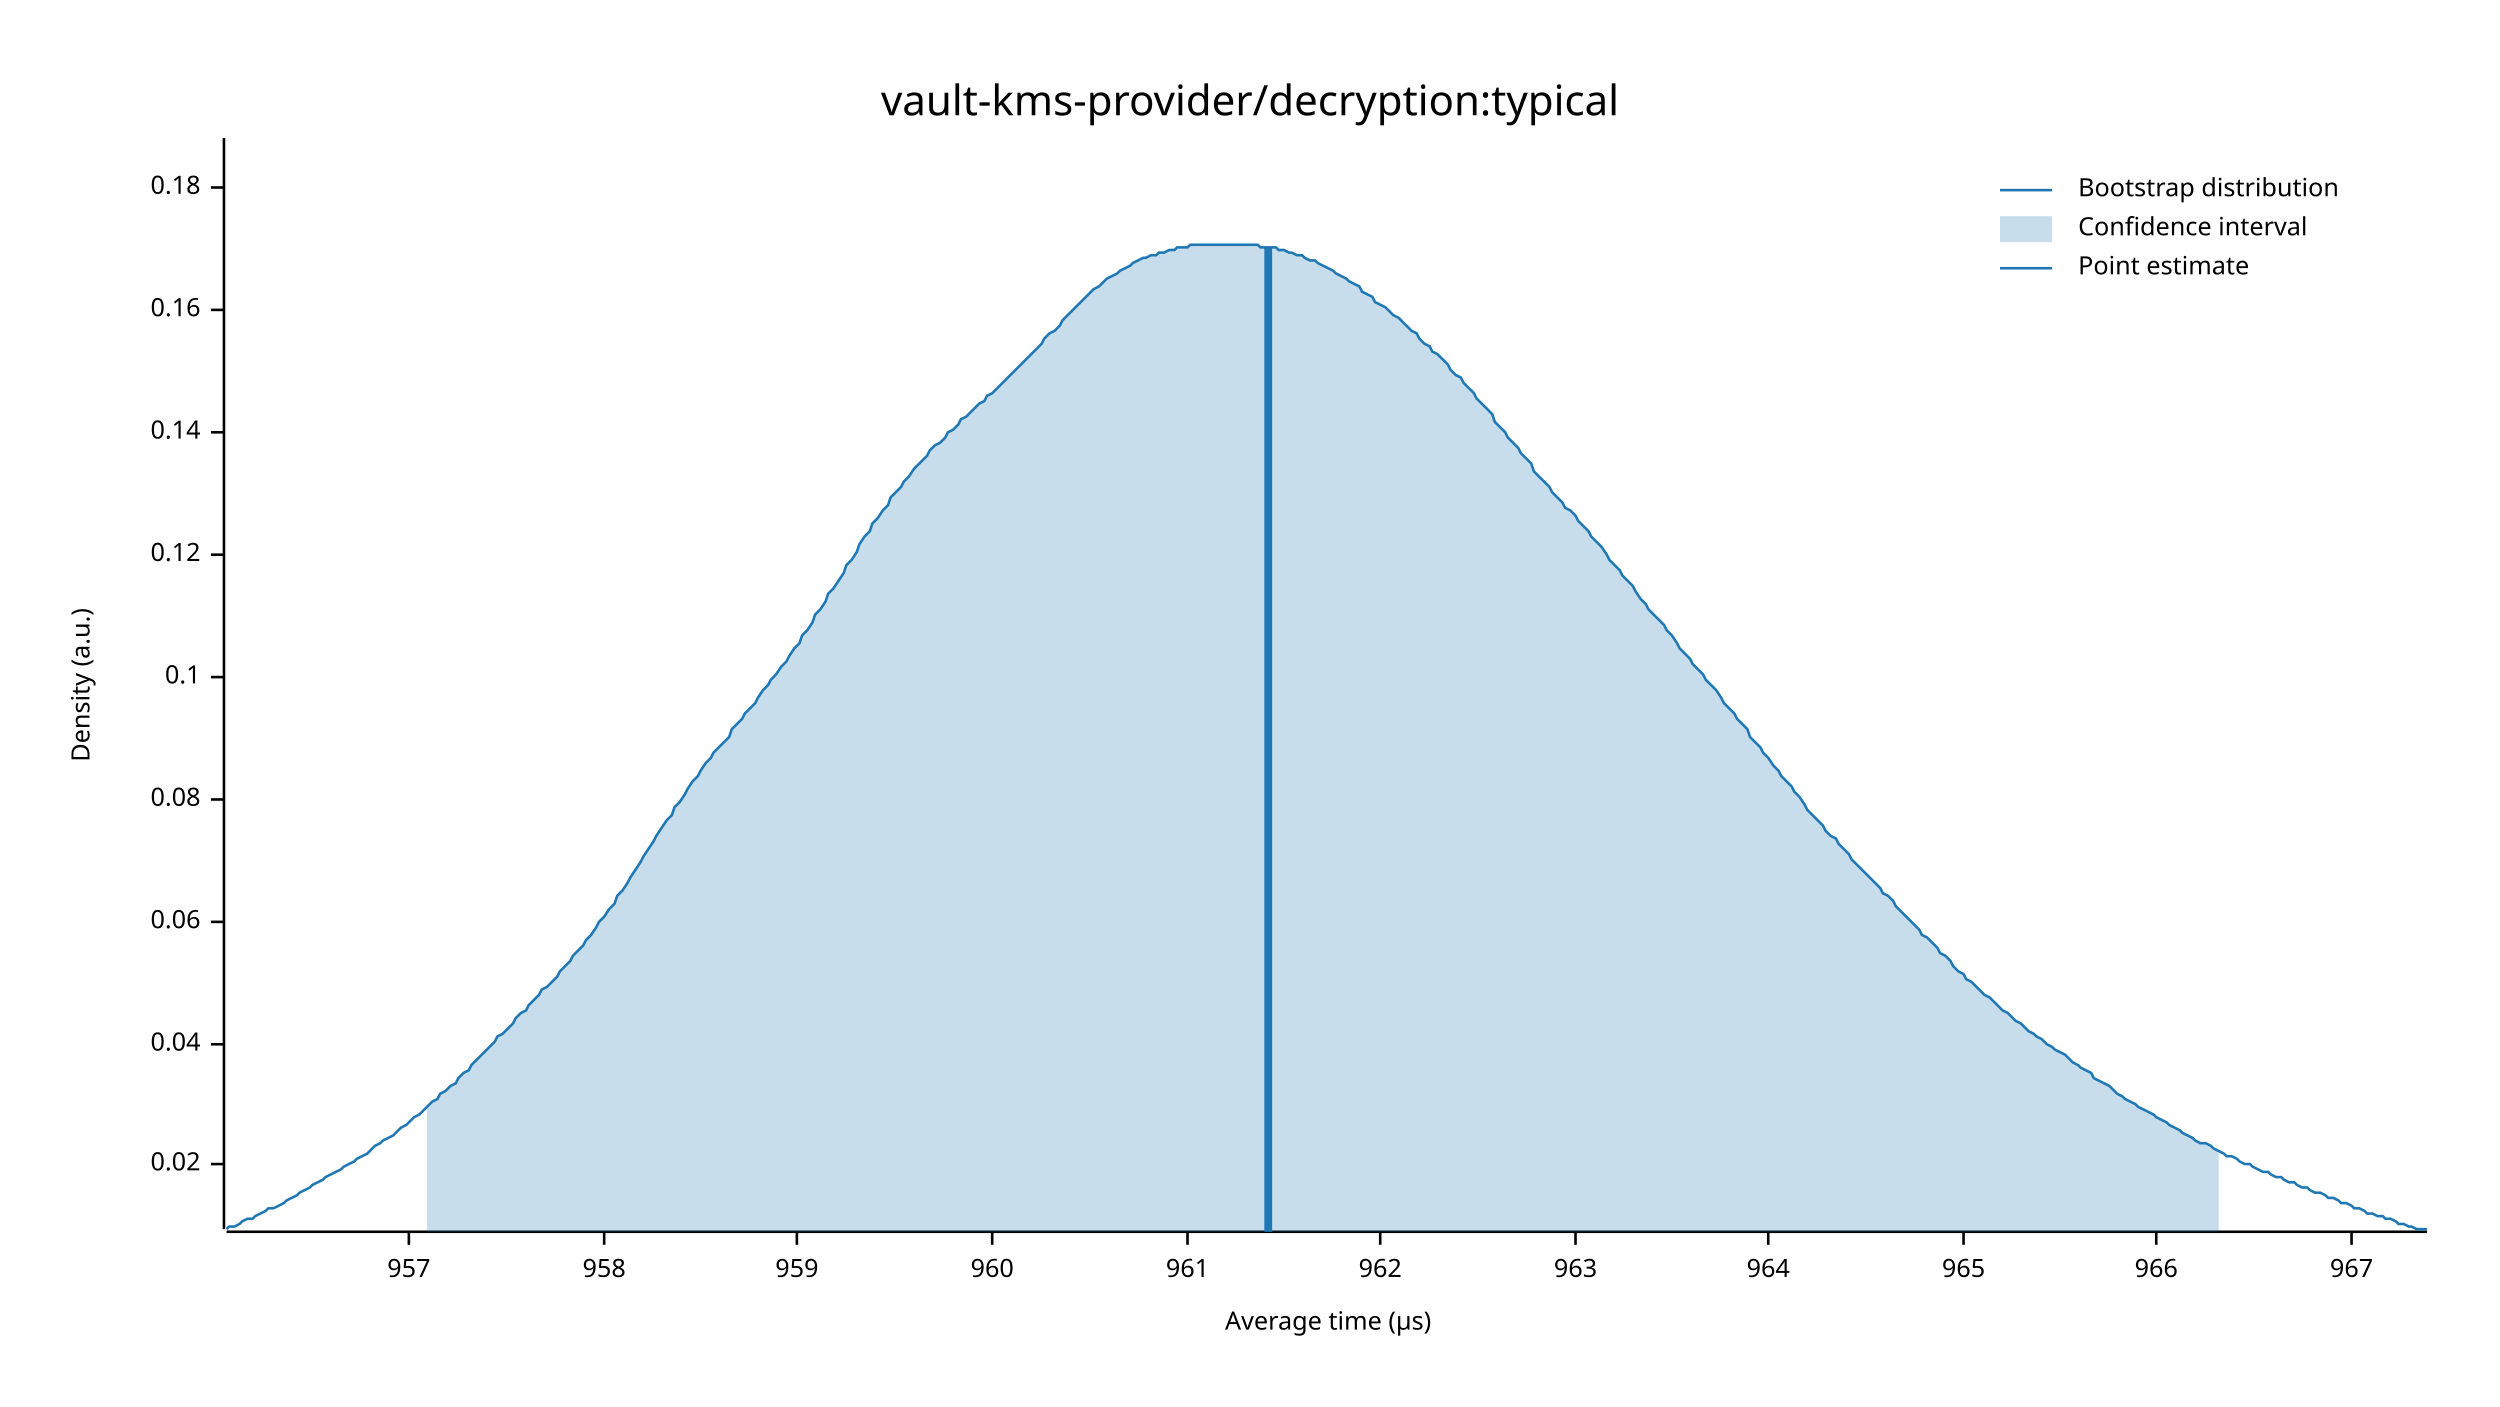
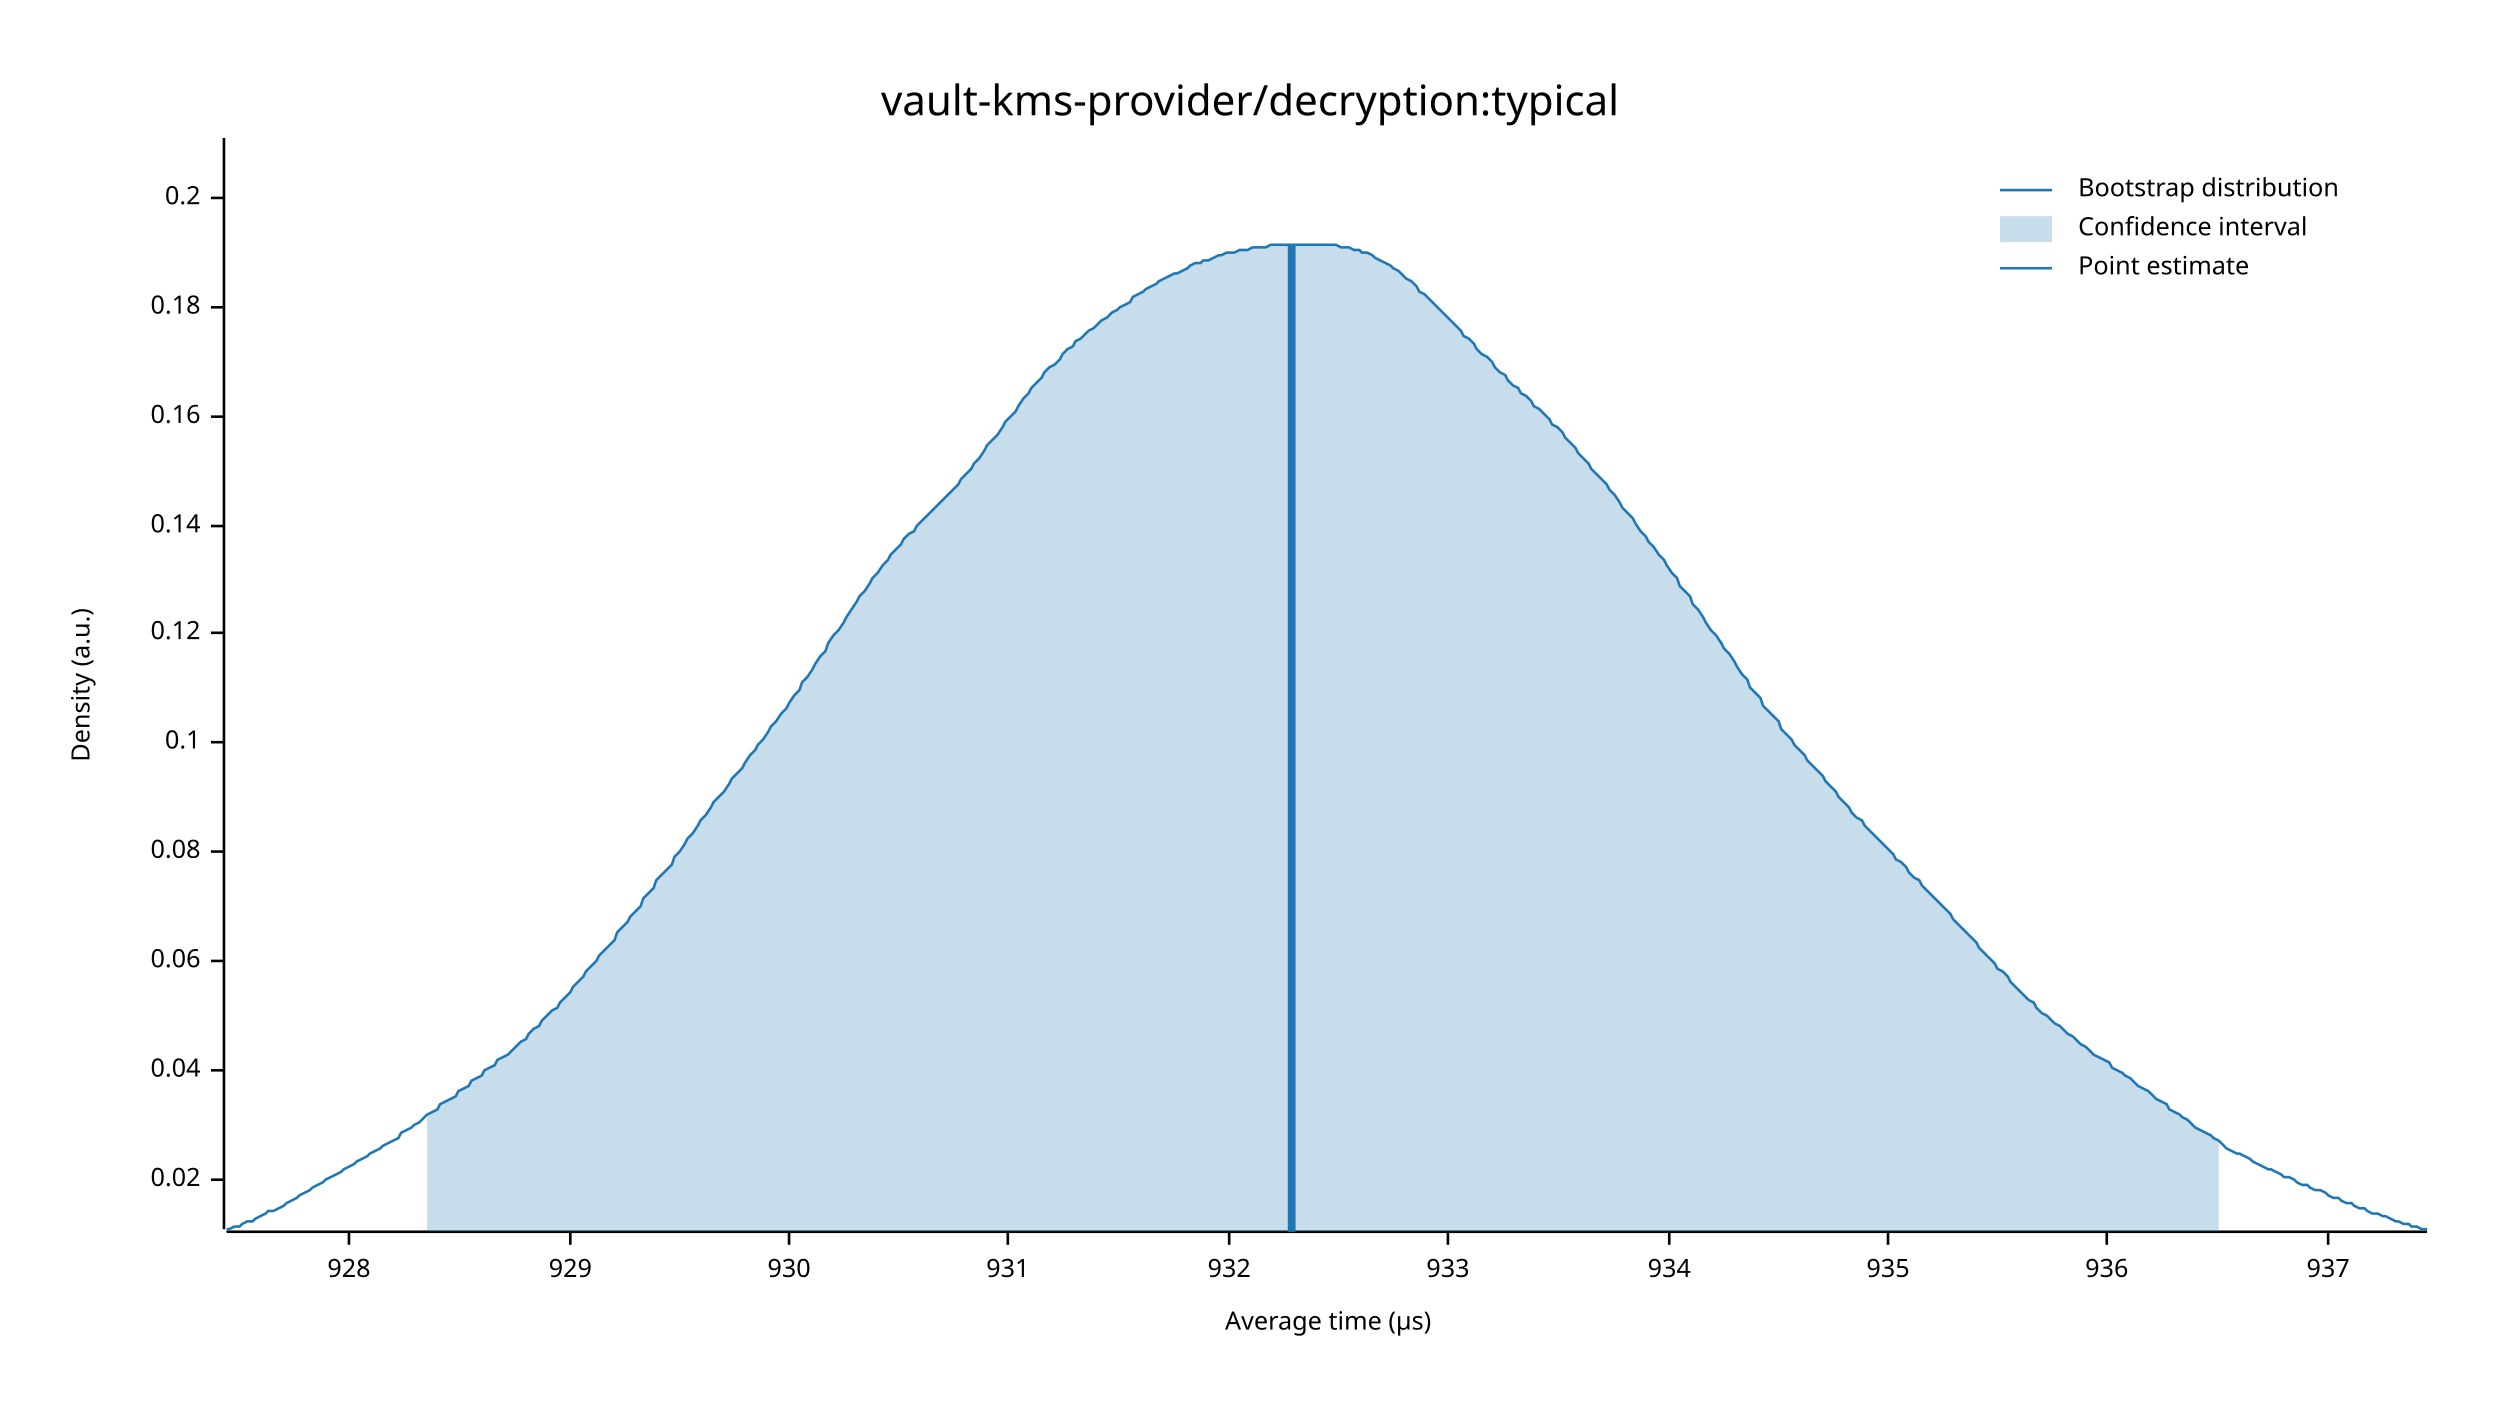
<svg xmlns="http://www.w3.org/2000/svg" width="960" height="540" viewBox="0 0 960 540">
  <text x="480" y="32" dy="0.76em" text-anchor="middle" font-family="sans-serif" font-size="16.129" opacity="1" fill="#000000">
vault-kms-provider/decryption:typical
</text>
  <text x="27" y="263" dy="0.76em" text-anchor="middle" font-family="sans-serif" font-size="9.677" opacity="1" fill="#000000" transform="rotate(270, 27, 263)">
Density (a.u.)
</text>
  <text x="510" y="513" dy="-0.5ex" text-anchor="middle" font-family="sans-serif" font-size="9.677" opacity="1" fill="#000000">
Average time (µs)
</text>
  <polyline fill="none" opacity="1" stroke="#000000" stroke-width="1" points="86,53 86,472 " />
-   <text x="77" y="447" dy="0.5ex" text-anchor="end" font-family="sans-serif" font-size="9.677" opacity="1" fill="#000000">
+   <text x="77" y="453" dy="0.5ex" text-anchor="end" font-family="sans-serif" font-size="9.677" opacity="1" fill="#000000">
0.02
</text>
-   <polyline fill="none" opacity="1" stroke="#000000" stroke-width="1" points="81,447 86,447 " />
-   <text x="77" y="401" dy="0.5ex" text-anchor="end" font-family="sans-serif" font-size="9.677" opacity="1" fill="#000000">
+   <polyline fill="none" opacity="1" stroke="#000000" stroke-width="1" points="81,453 86,453 " />
+   <text x="77" y="411" dy="0.5ex" text-anchor="end" font-family="sans-serif" font-size="9.677" opacity="1" fill="#000000">
0.04
</text>
-   <polyline fill="none" opacity="1" stroke="#000000" stroke-width="1" points="81,401 86,401 " />
-   <text x="77" y="354" dy="0.5ex" text-anchor="end" font-family="sans-serif" font-size="9.677" opacity="1" fill="#000000">
+   <polyline fill="none" opacity="1" stroke="#000000" stroke-width="1" points="81,411 86,411 " />
+   <text x="77" y="369" dy="0.5ex" text-anchor="end" font-family="sans-serif" font-size="9.677" opacity="1" fill="#000000">
0.06
</text>
-   <polyline fill="none" opacity="1" stroke="#000000" stroke-width="1" points="81,354 86,354 " />
-   <text x="77" y="307" dy="0.5ex" text-anchor="end" font-family="sans-serif" font-size="9.677" opacity="1" fill="#000000">
+   <polyline fill="none" opacity="1" stroke="#000000" stroke-width="1" points="81,369 86,369 " />
+   <text x="77" y="327" dy="0.5ex" text-anchor="end" font-family="sans-serif" font-size="9.677" opacity="1" fill="#000000">
0.08
</text>
-   <polyline fill="none" opacity="1" stroke="#000000" stroke-width="1" points="81,307 86,307 " />
-   <text x="77" y="260" dy="0.5ex" text-anchor="end" font-family="sans-serif" font-size="9.677" opacity="1" fill="#000000">
+   <polyline fill="none" opacity="1" stroke="#000000" stroke-width="1" points="81,327 86,327 " />
+   <text x="77" y="285" dy="0.5ex" text-anchor="end" font-family="sans-serif" font-size="9.677" opacity="1" fill="#000000">
0.1
</text>
-   <polyline fill="none" opacity="1" stroke="#000000" stroke-width="1" points="81,260 86,260 " />
-   <text x="77" y="213" dy="0.5ex" text-anchor="end" font-family="sans-serif" font-size="9.677" opacity="1" fill="#000000">
+   <polyline fill="none" opacity="1" stroke="#000000" stroke-width="1" points="81,285 86,285 " />
+   <text x="77" y="243" dy="0.5ex" text-anchor="end" font-family="sans-serif" font-size="9.677" opacity="1" fill="#000000">
0.12
</text>
-   <polyline fill="none" opacity="1" stroke="#000000" stroke-width="1" points="81,213 86,213 " />
-   <text x="77" y="166" dy="0.5ex" text-anchor="end" font-family="sans-serif" font-size="9.677" opacity="1" fill="#000000">
+   <polyline fill="none" opacity="1" stroke="#000000" stroke-width="1" points="81,243 86,243 " />
+   <text x="77" y="202" dy="0.5ex" text-anchor="end" font-family="sans-serif" font-size="9.677" opacity="1" fill="#000000">
0.14
</text>
-   <polyline fill="none" opacity="1" stroke="#000000" stroke-width="1" points="81,166 86,166 " />
-   <text x="77" y="119" dy="0.5ex" text-anchor="end" font-family="sans-serif" font-size="9.677" opacity="1" fill="#000000">
+   <polyline fill="none" opacity="1" stroke="#000000" stroke-width="1" points="81,202 86,202 " />
+   <text x="77" y="160" dy="0.5ex" text-anchor="end" font-family="sans-serif" font-size="9.677" opacity="1" fill="#000000">
0.16
</text>
-   <polyline fill="none" opacity="1" stroke="#000000" stroke-width="1" points="81,119 86,119 " />
-   <text x="77" y="72" dy="0.5ex" text-anchor="end" font-family="sans-serif" font-size="9.677" opacity="1" fill="#000000">
+   <polyline fill="none" opacity="1" stroke="#000000" stroke-width="1" points="81,160 86,160 " />
+   <text x="77" y="118" dy="0.5ex" text-anchor="end" font-family="sans-serif" font-size="9.677" opacity="1" fill="#000000">
0.18
</text>
-   <polyline fill="none" opacity="1" stroke="#000000" stroke-width="1" points="81,72 86,72 " />
+   <polyline fill="none" opacity="1" stroke="#000000" stroke-width="1" points="81,118 86,118 " />
+   <text x="77" y="76" dy="0.5ex" text-anchor="end" font-family="sans-serif" font-size="9.677" opacity="1" fill="#000000">
+ 0.2
+ </text>
+   <polyline fill="none" opacity="1" stroke="#000000" stroke-width="1" points="81,76 86,76 " />
  <polyline fill="none" opacity="1" stroke="#000000" stroke-width="1" points="87,473 932,473 " />
-   <text x="157" y="483" dy="0.76em" text-anchor="middle" font-family="sans-serif" font-size="9.677" opacity="1" fill="#000000">
- 957
+   <text x="134" y="483" dy="0.76em" text-anchor="middle" font-family="sans-serif" font-size="9.677" opacity="1" fill="#000000">
+ 928
</text>
-   <polyline fill="none" opacity="1" stroke="#000000" stroke-width="1" points="157,473 157,478 " />
-   <text x="232" y="483" dy="0.76em" text-anchor="middle" font-family="sans-serif" font-size="9.677" opacity="1" fill="#000000">
- 958
+   <polyline fill="none" opacity="1" stroke="#000000" stroke-width="1" points="134,473 134,478 " />
+   <text x="219" y="483" dy="0.76em" text-anchor="middle" font-family="sans-serif" font-size="9.677" opacity="1" fill="#000000">
+ 929
</text>
-   <polyline fill="none" opacity="1" stroke="#000000" stroke-width="1" points="232,473 232,478 " />
-   <text x="306" y="483" dy="0.76em" text-anchor="middle" font-family="sans-serif" font-size="9.677" opacity="1" fill="#000000">
- 959
+   <polyline fill="none" opacity="1" stroke="#000000" stroke-width="1" points="219,473 219,478 " />
+   <text x="303" y="483" dy="0.76em" text-anchor="middle" font-family="sans-serif" font-size="9.677" opacity="1" fill="#000000">
+ 930
</text>
-   <polyline fill="none" opacity="1" stroke="#000000" stroke-width="1" points="306,473 306,478 " />
-   <text x="381" y="483" dy="0.76em" text-anchor="middle" font-family="sans-serif" font-size="9.677" opacity="1" fill="#000000">
- 960
+   <polyline fill="none" opacity="1" stroke="#000000" stroke-width="1" points="303,473 303,478 " />
+   <text x="387" y="483" dy="0.76em" text-anchor="middle" font-family="sans-serif" font-size="9.677" opacity="1" fill="#000000">
+ 931
</text>
-   <polyline fill="none" opacity="1" stroke="#000000" stroke-width="1" points="381,473 381,478 " />
-   <text x="456" y="483" dy="0.76em" text-anchor="middle" font-family="sans-serif" font-size="9.677" opacity="1" fill="#000000">
- 961
+   <polyline fill="none" opacity="1" stroke="#000000" stroke-width="1" points="387,473 387,478 " />
+   <text x="472" y="483" dy="0.76em" text-anchor="middle" font-family="sans-serif" font-size="9.677" opacity="1" fill="#000000">
+ 932
</text>
-   <polyline fill="none" opacity="1" stroke="#000000" stroke-width="1" points="456,473 456,478 " />
-   <text x="530" y="483" dy="0.76em" text-anchor="middle" font-family="sans-serif" font-size="9.677" opacity="1" fill="#000000">
- 962
+   <polyline fill="none" opacity="1" stroke="#000000" stroke-width="1" points="472,473 472,478 " />
+   <text x="556" y="483" dy="0.76em" text-anchor="middle" font-family="sans-serif" font-size="9.677" opacity="1" fill="#000000">
+ 933
</text>
-   <polyline fill="none" opacity="1" stroke="#000000" stroke-width="1" points="530,473 530,478 " />
-   <text x="605" y="483" dy="0.76em" text-anchor="middle" font-family="sans-serif" font-size="9.677" opacity="1" fill="#000000">
- 963
+   <polyline fill="none" opacity="1" stroke="#000000" stroke-width="1" points="556,473 556,478 " />
+   <text x="641" y="483" dy="0.76em" text-anchor="middle" font-family="sans-serif" font-size="9.677" opacity="1" fill="#000000">
+ 934
</text>
-   <polyline fill="none" opacity="1" stroke="#000000" stroke-width="1" points="605,473 605,478 " />
-   <text x="679" y="483" dy="0.76em" text-anchor="middle" font-family="sans-serif" font-size="9.677" opacity="1" fill="#000000">
- 964
+   <polyline fill="none" opacity="1" stroke="#000000" stroke-width="1" points="641,473 641,478 " />
+   <text x="725" y="483" dy="0.76em" text-anchor="middle" font-family="sans-serif" font-size="9.677" opacity="1" fill="#000000">
+ 935
</text>
-   <polyline fill="none" opacity="1" stroke="#000000" stroke-width="1" points="679,473 679,478 " />
-   <text x="754" y="483" dy="0.76em" text-anchor="middle" font-family="sans-serif" font-size="9.677" opacity="1" fill="#000000">
- 965
+   <polyline fill="none" opacity="1" stroke="#000000" stroke-width="1" points="725,473 725,478 " />
+   <text x="809" y="483" dy="0.76em" text-anchor="middle" font-family="sans-serif" font-size="9.677" opacity="1" fill="#000000">
+ 936
</text>
-   <polyline fill="none" opacity="1" stroke="#000000" stroke-width="1" points="754,473 754,478 " />
-   <text x="828" y="483" dy="0.76em" text-anchor="middle" font-family="sans-serif" font-size="9.677" opacity="1" fill="#000000">
- 966
+   <polyline fill="none" opacity="1" stroke="#000000" stroke-width="1" points="809,473 809,478 " />
+   <text x="894" y="483" dy="0.76em" text-anchor="middle" font-family="sans-serif" font-size="9.677" opacity="1" fill="#000000">
+ 937
</text>
-   <polyline fill="none" opacity="1" stroke="#000000" stroke-width="1" points="828,473 828,478 " />
-   <text x="903" y="483" dy="0.76em" text-anchor="middle" font-family="sans-serif" font-size="9.677" opacity="1" fill="#000000">
- 967
- </text>
-   <polyline fill="none" opacity="1" stroke="#000000" stroke-width="1" points="903,473 903,478 " />
-   <polyline fill="none" opacity="1" stroke="#1F78B4" stroke-width="1" points="87,472 88,471 90,471 92,470 93,469 95,468 97,468 98,467 100,466 102,465 103,464 105,464 107,463 109,462 110,461 112,460 114,459 115,458 117,457 119,456 120,455 122,454 124,453 125,452 127,451 129,450 131,449 132,448 134,447 136,446 137,445 139,444 141,443 142,442 144,440 146,439 147,438 149,437 151,436 153,434 154,433 156,432 158,430 159,429 161,428 163,426 164,425 166,423 168,422 169,420 171,419 173,417 175,416 176,414 178,412 180,411 181,409 183,407 185,405 186,404 188,402 190,400 191,398 193,397 195,395 197,393 198,391 200,389 202,388 203,386 205,384 207,382 208,380 210,379 212,377 214,375 215,373 217,371 219,369 220,367 222,365 224,363 225,361 227,359 229,356 230,354 232,352 234,349 236,347 237,344 239,342 241,339 242,337 244,334 246,331 247,329 249,326 251,323 252,321 254,318 256,315 258,313 259,310 261,308 263,305 264,303 266,300 268,298 269,296 271,293 273,291 274,289 276,287 278,285 280,283 281,280 283,278 285,276 286,274 288,272 290,270 291,268 293,265 295,263 296,261 298,259 300,256 302,254 303,252 305,249 307,247 308,244 310,242 312,239 313,236 315,234 317,231 318,228 320,226 322,223 324,220 325,217 327,215 329,212 330,209 332,206 334,204 335,201 337,199 339,196 341,194 342,191 344,189 346,187 347,185 349,183 351,180 352,179 354,177 356,175 357,173 359,171 361,170 363,168 364,166 366,165 368,163 369,161 371,160 373,158 374,157 376,155 378,154 379,152 381,151 383,149 385,147 386,146 388,144 390,142 391,141 393,139 395,137 396,136 398,134 400,132 401,130 403,128 405,127 407,125 408,123 410,121 412,119 413,118 415,116 417,114 418,113 420,111 422,110 423,109 425,107 427,106 429,105 430,104 432,103 434,102 435,101 437,100 439,99 440,99 442,98 444,98 445,97 447,97 449,96 451,96 452,95 454,95 456,95 457,94 459,94 461,94 462,94 464,94 466,94 468,94 469,94 471,94 473,94 474,94 476,94 478,94 479,94 481,94 483,94 484,95 486,95 488,95 490,95 491,96 493,96 495,97 496,97 498,98 500,98 501,99 503,100 505,100 506,101 508,102 510,103 512,104 513,105 515,106 517,107 518,108 520,109 522,110 523,112 525,113 527,114 528,116 530,117 532,118 534,120 535,121 537,122 539,124 540,125 542,127 544,128 545,130 547,132 549,133 550,135 552,136 554,138 556,140 557,142 559,144 561,145 562,147 564,149 566,151 567,153 569,155 571,157 573,159 574,162 576,164 578,166 579,168 581,170 583,172 584,174 586,176 588,178 589,181 591,183 593,185 595,187 596,189 598,191 600,193 601,195 603,196 605,198 606,200 608,202 610,204 611,206 613,208 615,210 617,213 618,215 620,217 622,219 623,221 625,223 627,225 628,227 630,230 632,232 633,234 635,236 637,238 639,240 640,242 642,244 644,247 645,249 647,251 649,253 650,255 652,257 654,259 655,261 657,263 659,265 661,268 662,270 664,272 666,274 667,276 669,278 671,280 672,283 674,285 676,287 677,289 679,291 681,294 683,296 684,298 686,300 688,302 689,304 691,306 693,309 694,311 696,313 698,315 700,317 701,319 703,321 705,322 706,324 708,326 710,328 711,330 713,332 715,334 716,335 718,337 720,339 722,341 723,343 725,344 727,346 728,348 730,350 732,352 733,353 735,355 737,357 738,359 740,360 742,362 744,364 745,366 747,367 749,369 750,371 752,373 754,374 755,376 757,377 759,379 760,380 762,382 764,383 766,385 767,386 769,388 771,389 772,390 774,392 776,393 777,394 779,396 781,397 782,398 784,399 786,401 788,402 789,403 791,404 793,405 794,406 796,408 798,409 799,410 801,411 803,412 804,414 806,415 808,416 810,417 811,418 813,420 815,421 816,422 818,423 820,424 821,425 823,426 825,427 827,428 828,429 830,430 832,431 833,432 835,433 837,434 838,435 840,436 842,437 843,438 845,439 847,439 849,440 850,441 852,442 854,443 855,444 857,444 859,445 860,446 862,447 864,447 865,448 867,449 869,450 871,450 872,451 874,452 876,452 877,453 879,454 881,454 882,455 884,456 886,456 887,457 889,458 891,458 893,459 894,460 896,460 898,461 899,462 901,462 903,463 904,464 906,464 908,465 909,466 911,466 913,467 915,467 916,468 918,468 920,469 921,470 923,470 925,471 926,471 928,472 930,472 932,472 " />
-   <polygon opacity="0.25" fill="#1F78B4" points="164,425 166,423 168,422 169,420 171,419 173,417 175,416 176,414 178,412 180,411 181,409 183,407 185,405 186,404 188,402 190,400 191,398 193,397 195,395 197,393 198,391 200,389 202,388 203,386 205,384 207,382 208,380 210,379 212,377 214,375 215,373 217,371 219,369 220,367 222,365 224,363 225,361 227,359 229,356 230,354 232,352 234,349 236,347 237,344 239,342 241,339 242,337 244,334 246,331 247,329 249,326 251,323 252,321 254,318 256,315 258,313 259,310 261,308 263,305 264,303 266,300 268,298 269,296 271,293 273,291 274,289 276,287 278,285 280,283 281,280 283,278 285,276 286,274 288,272 290,270 291,268 293,265 295,263 296,261 298,259 300,256 302,254 303,252 305,249 307,247 308,244 310,242 312,239 313,236 315,234 317,231 318,228 320,226 322,223 324,220 325,217 327,215 329,212 330,209 332,206 334,204 335,201 337,199 339,196 341,194 342,191 344,189 346,187 347,185 349,183 351,180 352,179 354,177 356,175 357,173 359,171 361,170 363,168 364,166 366,165 368,163 369,161 371,160 373,158 374,157 376,155 378,154 379,152 381,151 383,149 385,147 386,146 388,144 390,142 391,141 393,139 395,137 396,136 398,134 400,132 401,130 403,128 405,127 407,125 408,123 410,121 412,119 413,118 415,116 417,114 418,113 420,111 422,110 423,109 425,107 427,106 429,105 430,104 432,103 434,102 435,101 437,100 439,99 440,99 442,98 444,98 445,97 447,97 449,96 451,96 452,95 454,95 456,95 457,94 459,94 461,94 462,94 464,94 466,94 468,94 469,94 471,94 473,94 474,94 476,94 478,94 479,94 481,94 483,94 484,95 486,95 488,95 490,95 491,96 493,96 495,97 496,97 498,98 500,98 501,99 503,100 505,100 506,101 508,102 510,103 512,104 513,105 515,106 517,107 518,108 520,109 522,110 523,112 525,113 527,114 528,116 530,117 532,118 534,120 535,121 537,122 539,124 540,125 542,127 544,128 545,130 547,132 549,133 550,135 552,136 554,138 556,140 557,142 559,144 561,145 562,147 564,149 566,151 567,153 569,155 571,157 573,159 574,162 576,164 578,166 579,168 581,170 583,172 584,174 586,176 588,178 589,181 591,183 593,185 595,187 596,189 598,191 600,193 601,195 603,196 605,198 606,200 608,202 610,204 611,206 613,208 615,210 617,213 618,215 620,217 622,219 623,221 625,223 627,225 628,227 630,230 632,232 633,234 635,236 637,238 639,240 640,242 642,244 644,247 645,249 647,251 649,253 650,255 652,257 654,259 655,261 657,263 659,265 661,268 662,270 664,272 666,274 667,276 669,278 671,280 672,283 674,285 676,287 677,289 679,291 681,294 683,296 684,298 686,300 688,302 689,304 691,306 693,309 694,311 696,313 698,315 700,317 701,319 703,321 705,322 706,324 708,326 710,328 711,330 713,332 715,334 716,335 718,337 720,339 722,341 723,343 725,344 727,346 728,348 730,350 732,352 733,353 735,355 737,357 738,359 740,360 742,362 744,364 745,366 747,367 749,369 750,371 752,373 754,374 755,376 757,377 759,379 760,380 762,382 764,383 766,385 767,386 769,388 771,389 772,390 774,392 776,393 777,394 779,396 781,397 782,398 784,399 786,401 788,402 789,403 791,404 793,405 794,406 796,408 798,409 799,410 801,411 803,412 804,414 806,415 808,416 810,417 811,418 813,420 815,421 816,422 818,423 820,424 821,425 823,426 825,427 827,428 828,429 830,430 832,431 833,432 835,433 837,434 838,435 840,436 842,437 843,438 845,439 847,439 849,440 850,441 852,442 852,473 164,473 " />
-   <polyline fill="none" opacity="1" stroke="#1F78B4" stroke-width="3" points="487,473 487,95 " />
+   <polyline fill="none" opacity="1" stroke="#000000" stroke-width="1" points="894,473 894,478 " />
+   <polyline fill="none" opacity="1" stroke="#1F78B4" stroke-width="1" points="87,472 88,472 90,471 92,471 93,470 95,469 97,469 98,468 100,467 102,466 103,465 105,465 107,464 109,463 110,462 112,461 114,460 115,459 117,458 119,457 120,456 122,455 124,454 125,453 127,452 129,451 131,450 132,449 134,448 136,447 137,446 139,445 141,444 142,443 144,442 146,441 147,440 149,439 151,438 153,437 154,435 156,434 158,433 159,432 161,431 163,429 164,428 166,427 168,426 169,424 171,423 173,422 175,421 176,419 178,418 180,417 181,415 183,414 185,413 186,411 188,410 190,409 191,407 193,406 195,405 197,403 198,402 200,400 202,399 203,397 205,395 207,394 208,392 210,390 212,388 214,387 215,385 217,383 219,381 220,379 222,377 224,375 225,373 227,371 229,369 230,367 232,365 234,363 236,361 237,358 239,356 241,354 242,352 244,350 246,348 247,345 249,343 251,341 252,338 254,336 256,334 258,332 259,329 261,327 263,324 264,322 266,320 268,317 269,315 271,313 273,310 274,308 276,306 278,304 280,301 281,299 283,297 285,295 286,293 288,290 290,288 291,286 293,284 295,281 296,279 298,277 300,274 302,272 303,270 305,267 307,265 308,262 310,260 312,257 313,255 315,252 317,250 318,247 320,244 322,242 324,239 325,237 327,234 329,231 330,229 332,227 334,224 335,222 337,220 339,217 341,215 342,213 344,211 346,209 347,207 349,205 351,204 352,202 354,200 356,198 357,197 359,195 361,193 363,191 364,190 366,188 368,186 369,184 371,182 373,180 374,178 376,176 378,173 379,171 381,169 383,167 385,164 386,162 388,160 390,158 391,156 393,153 395,151 396,149 398,147 400,145 401,143 403,141 405,140 407,138 408,136 410,134 412,133 413,131 415,130 417,128 418,127 420,126 422,124 423,123 425,122 427,120 429,119 430,118 432,117 434,116 435,114 437,113 439,112 440,111 442,110 444,109 445,108 447,107 449,106 451,105 452,105 454,104 456,103 457,102 459,101 461,101 462,100 464,100 466,99 468,98 469,98 471,97 473,97 474,97 476,96 478,96 479,96 481,95 483,95 484,95 486,95 488,94 490,94 491,94 493,94 495,94 496,94 498,94 500,94 501,94 503,94 505,94 506,94 508,94 510,94 512,94 513,94 515,95 517,95 518,95 520,96 522,96 523,97 525,97 527,98 528,99 530,100 532,101 534,102 535,103 537,104 539,106 540,107 542,108 544,110 545,112 547,113 549,115 550,116 552,118 554,120 556,122 557,123 559,125 561,127 562,129 564,130 566,132 567,134 569,136 571,137 573,139 574,141 576,143 578,144 579,146 581,148 583,149 584,151 586,152 588,154 589,156 591,157 593,159 595,161 596,163 598,164 600,166 601,168 603,170 605,172 606,174 608,176 610,178 611,180 613,182 615,184 617,186 618,188 620,190 622,193 623,195 625,197 627,199 628,201 630,204 632,206 633,208 635,210 637,213 639,215 640,217 642,220 644,222 645,225 647,227 649,229 650,232 652,234 654,237 655,239 657,242 659,244 661,247 662,249 664,251 666,254 667,256 669,259 671,261 672,264 674,266 676,268 677,271 679,273 681,275 683,277 684,280 686,282 688,284 689,286 691,288 693,290 694,292 696,294 698,296 700,298 701,300 703,302 705,304 706,306 708,308 710,310 711,312 713,314 715,315 716,317 718,319 720,321 722,323 723,324 725,326 727,328 728,330 730,331 732,333 733,335 735,337 737,338 738,340 740,342 742,344 744,346 745,347 747,349 749,351 750,353 752,355 754,357 755,358 757,360 759,362 760,364 762,366 764,368 766,370 767,372 769,373 771,375 772,377 774,379 776,381 777,382 779,384 781,385 782,387 784,389 786,390 788,392 789,393 791,394 793,396 794,397 796,398 798,400 799,401 801,402 803,404 804,405 806,406 808,407 810,408 811,410 813,411 815,412 816,413 818,414 820,416 821,417 823,418 825,419 827,421 828,422 830,423 832,424 833,426 835,427 837,428 838,429 840,430 842,432 843,433 845,434 847,435 849,436 850,437 852,438 854,440 855,441 857,442 859,443 860,443 862,444 864,445 865,446 867,447 869,448 871,449 872,449 874,450 876,451 877,452 879,452 881,453 882,454 884,455 886,455 887,456 889,457 891,457 893,458 894,459 896,460 898,460 899,461 901,462 903,462 904,463 906,464 908,464 909,465 911,466 913,466 915,467 916,467 918,468 920,469 921,469 923,470 925,470 926,471 928,471 930,472 932,472 " />
+   <polygon opacity="0.25" fill="#1F78B4" points="164,428 166,427 168,426 169,424 171,423 173,422 175,421 176,419 178,418 180,417 181,415 183,414 185,413 186,411 188,410 190,409 191,407 193,406 195,405 197,403 198,402 200,400 202,399 203,397 205,395 207,394 208,392 210,390 212,388 214,387 215,385 217,383 219,381 220,379 222,377 224,375 225,373 227,371 229,369 230,367 232,365 234,363 236,361 237,358 239,356 241,354 242,352 244,350 246,348 247,345 249,343 251,341 252,338 254,336 256,334 258,332 259,329 261,327 263,324 264,322 266,320 268,317 269,315 271,313 273,310 274,308 276,306 278,304 280,301 281,299 283,297 285,295 286,293 288,290 290,288 291,286 293,284 295,281 296,279 298,277 300,274 302,272 303,270 305,267 307,265 308,262 310,260 312,257 313,255 315,252 317,250 318,247 320,244 322,242 324,239 325,237 327,234 329,231 330,229 332,227 334,224 335,222 337,220 339,217 341,215 342,213 344,211 346,209 347,207 349,205 351,204 352,202 354,200 356,198 357,197 359,195 361,193 363,191 364,190 366,188 368,186 369,184 371,182 373,180 374,178 376,176 378,173 379,171 381,169 383,167 385,164 386,162 388,160 390,158 391,156 393,153 395,151 396,149 398,147 400,145 401,143 403,141 405,140 407,138 408,136 410,134 412,133 413,131 415,130 417,128 418,127 420,126 422,124 423,123 425,122 427,120 429,119 430,118 432,117 434,116 435,114 437,113 439,112 440,111 442,110 444,109 445,108 447,107 449,106 451,105 452,105 454,104 456,103 457,102 459,101 461,101 462,100 464,100 466,99 468,98 469,98 471,97 473,97 474,97 476,96 478,96 479,96 481,95 483,95 484,95 486,95 488,94 490,94 491,94 493,94 495,94 496,94 498,94 500,94 501,94 503,94 505,94 506,94 508,94 510,94 512,94 513,94 515,95 517,95 518,95 520,96 522,96 523,97 525,97 527,98 528,99 530,100 532,101 534,102 535,103 537,104 539,106 540,107 542,108 544,110 545,112 547,113 549,115 550,116 552,118 554,120 556,122 557,123 559,125 561,127 562,129 564,130 566,132 567,134 569,136 571,137 573,139 574,141 576,143 578,144 579,146 581,148 583,149 584,151 586,152 588,154 589,156 591,157 593,159 595,161 596,163 598,164 600,166 601,168 603,170 605,172 606,174 608,176 610,178 611,180 613,182 615,184 617,186 618,188 620,190 622,193 623,195 625,197 627,199 628,201 630,204 632,206 633,208 635,210 637,213 639,215 640,217 642,220 644,222 645,225 647,227 649,229 650,232 652,234 654,237 655,239 657,242 659,244 661,247 662,249 664,251 666,254 667,256 669,259 671,261 672,264 674,266 676,268 677,271 679,273 681,275 683,277 684,280 686,282 688,284 689,286 691,288 693,290 694,292 696,294 698,296 700,298 701,300 703,302 705,304 706,306 708,308 710,310 711,312 713,314 715,315 716,317 718,319 720,321 722,323 723,324 725,326 727,328 728,330 730,331 732,333 733,335 735,337 737,338 738,340 740,342 742,344 744,346 745,347 747,349 749,351 750,353 752,355 754,357 755,358 757,360 759,362 760,364 762,366 764,368 766,370 767,372 769,373 771,375 772,377 774,379 776,381 777,382 779,384 781,385 782,387 784,389 786,390 788,392 789,393 791,394 793,396 794,397 796,398 798,400 799,401 801,402 803,404 804,405 806,406 808,407 810,408 811,410 813,411 815,412 816,413 818,414 820,416 821,417 823,418 825,419 827,421 828,422 830,423 832,424 833,426 835,427 837,428 838,429 840,430 842,432 843,433 845,434 847,435 849,436 850,437 852,438 852,473 164,473 " />
+   <polyline fill="none" opacity="1" stroke="#1F78B4" stroke-width="3" points="496,473 496,94 " />
  <text x="798" y="68" dy="0.76em" text-anchor="start" font-family="sans-serif" font-size="9.677" opacity="1" fill="#000000">
Bootstrap distribution
</text>
  <text x="798" y="83" dy="0.76em" text-anchor="start" font-family="sans-serif" font-size="9.677" opacity="1" fill="#000000">
Confidence interval
</text>
  <text x="798" y="98" dy="0.76em" text-anchor="start" font-family="sans-serif" font-size="9.677" opacity="1" fill="#000000">
Point estimate
</text>
  <polyline fill="none" opacity="1" stroke="#1F78B4" stroke-width="1" points="768,73 788,73 " />
  <rect x="768" y="83" width="20" height="10" opacity="0.25" fill="#1F78B4" stroke="none" />
  <polyline fill="none" opacity="1" stroke="#1F78B4" stroke-width="1" points="768,103 788,103 " />
</svg>
